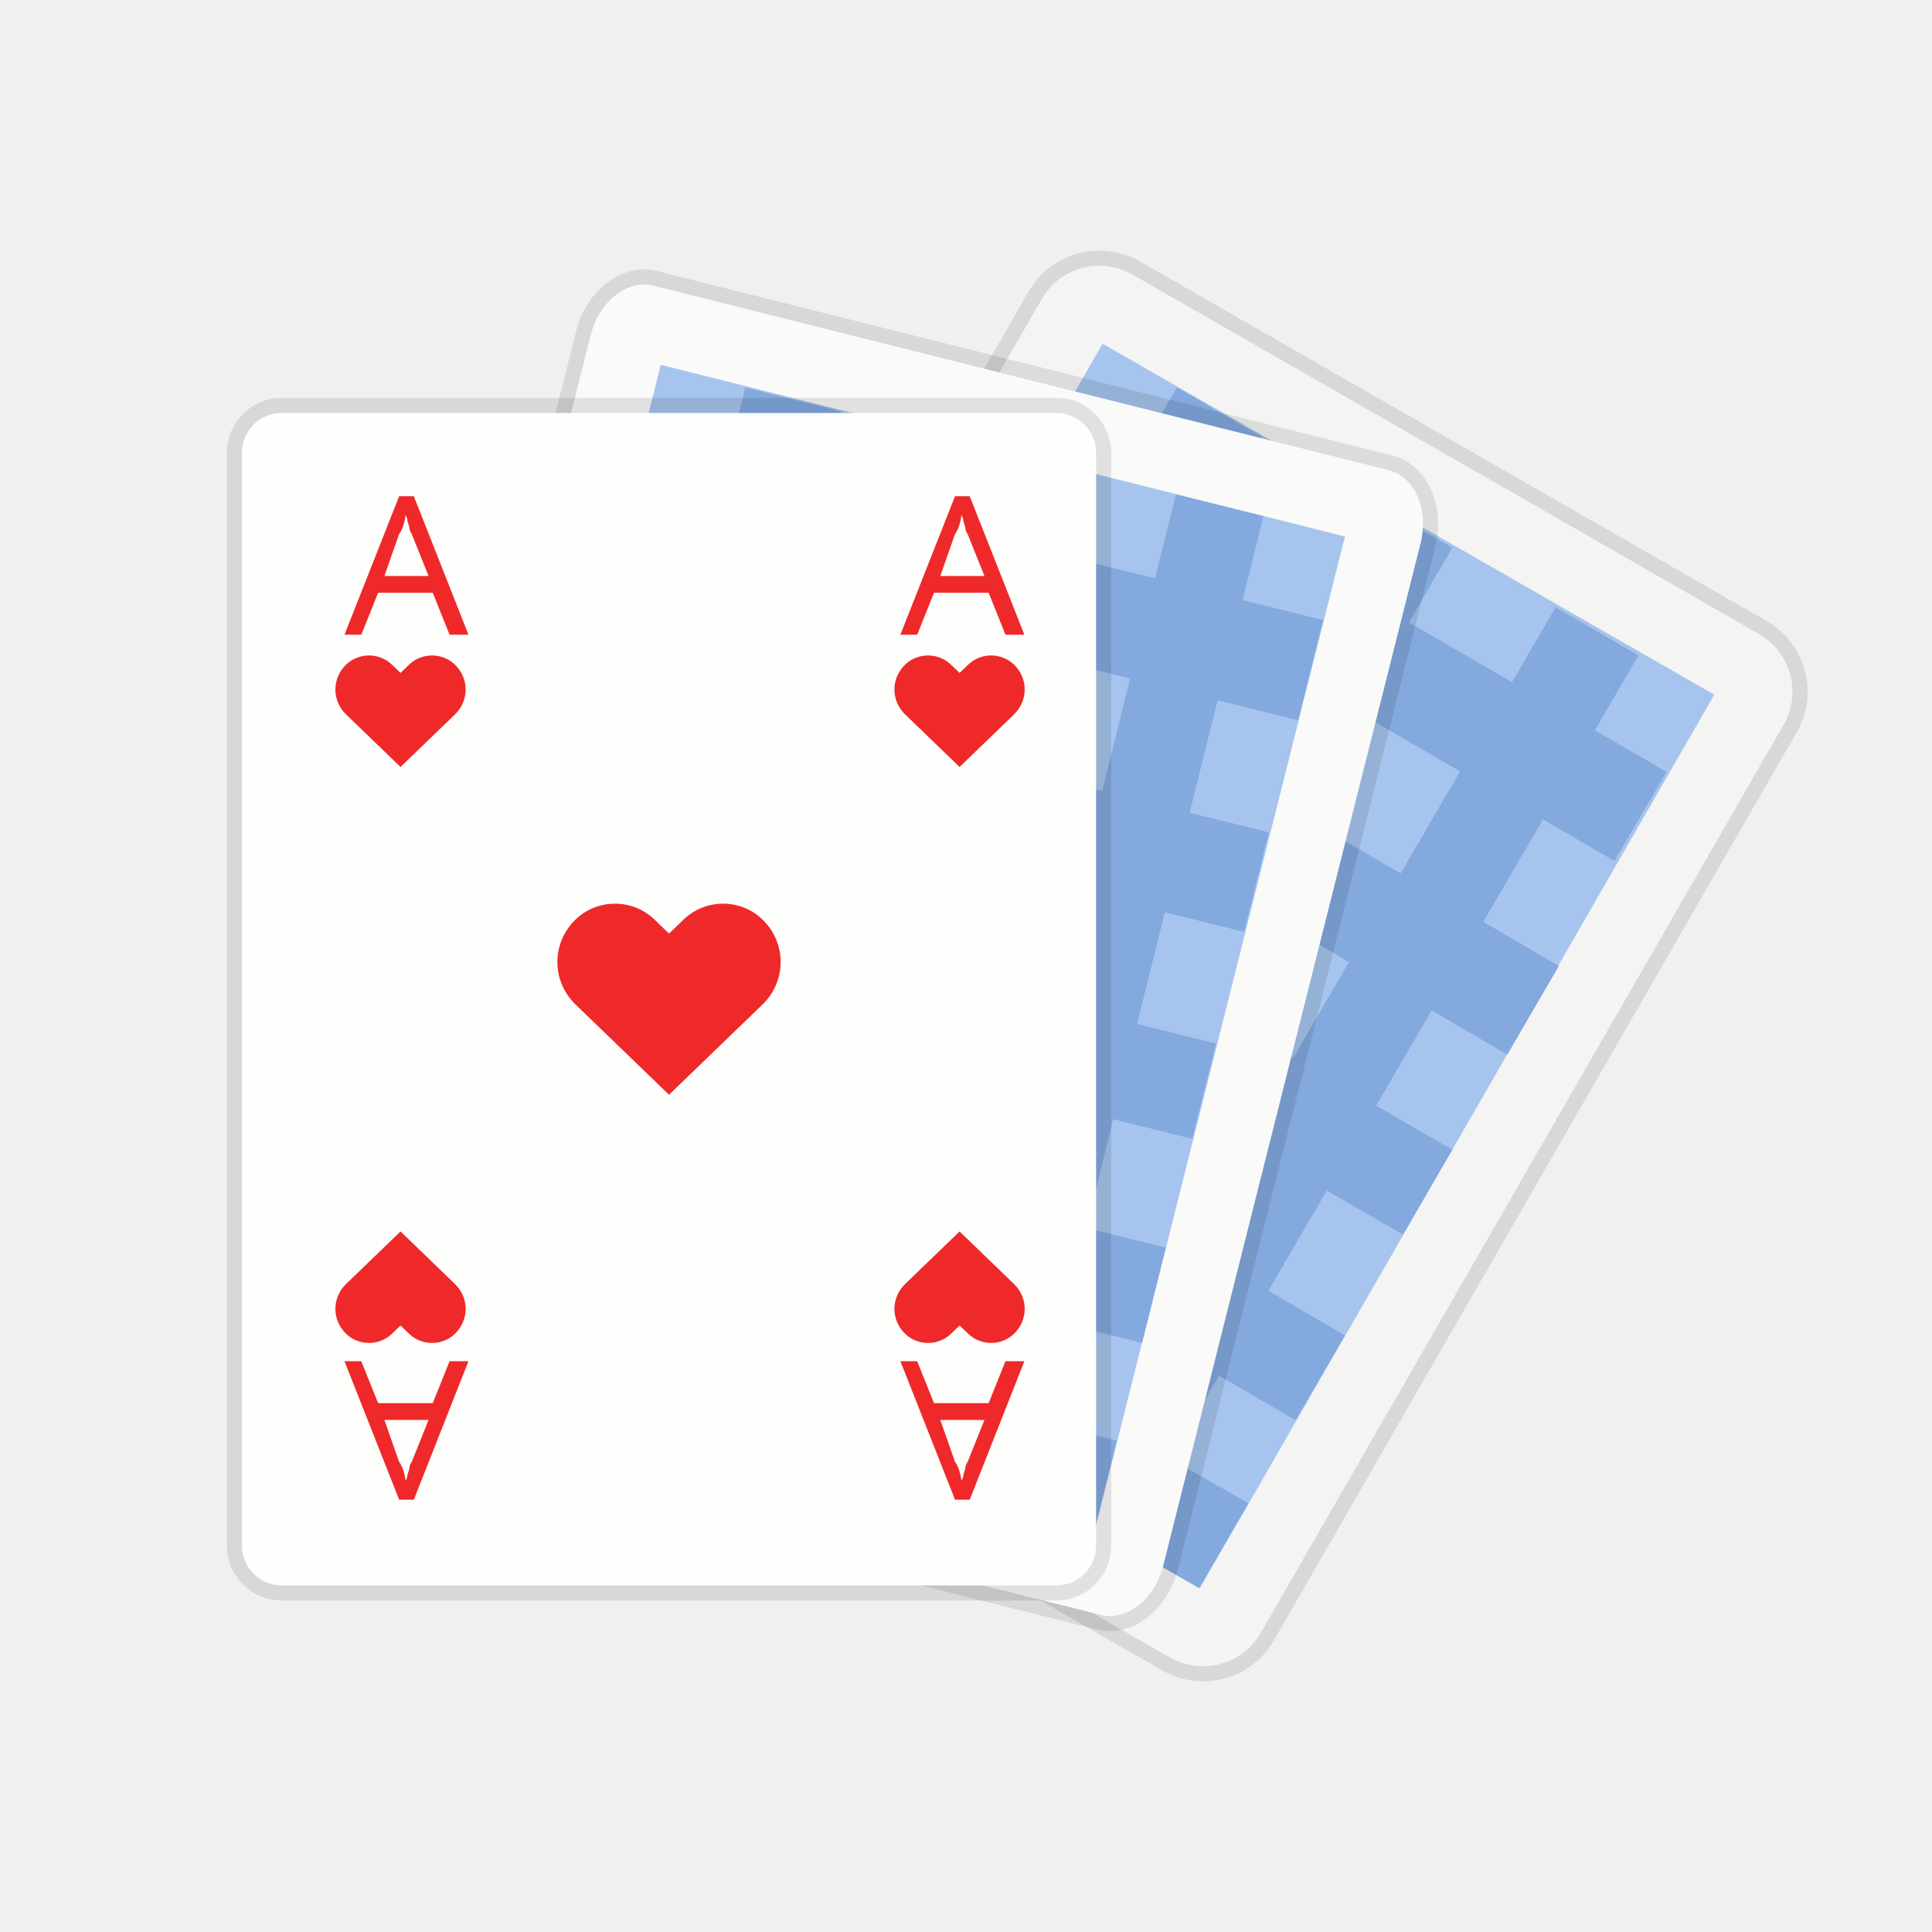
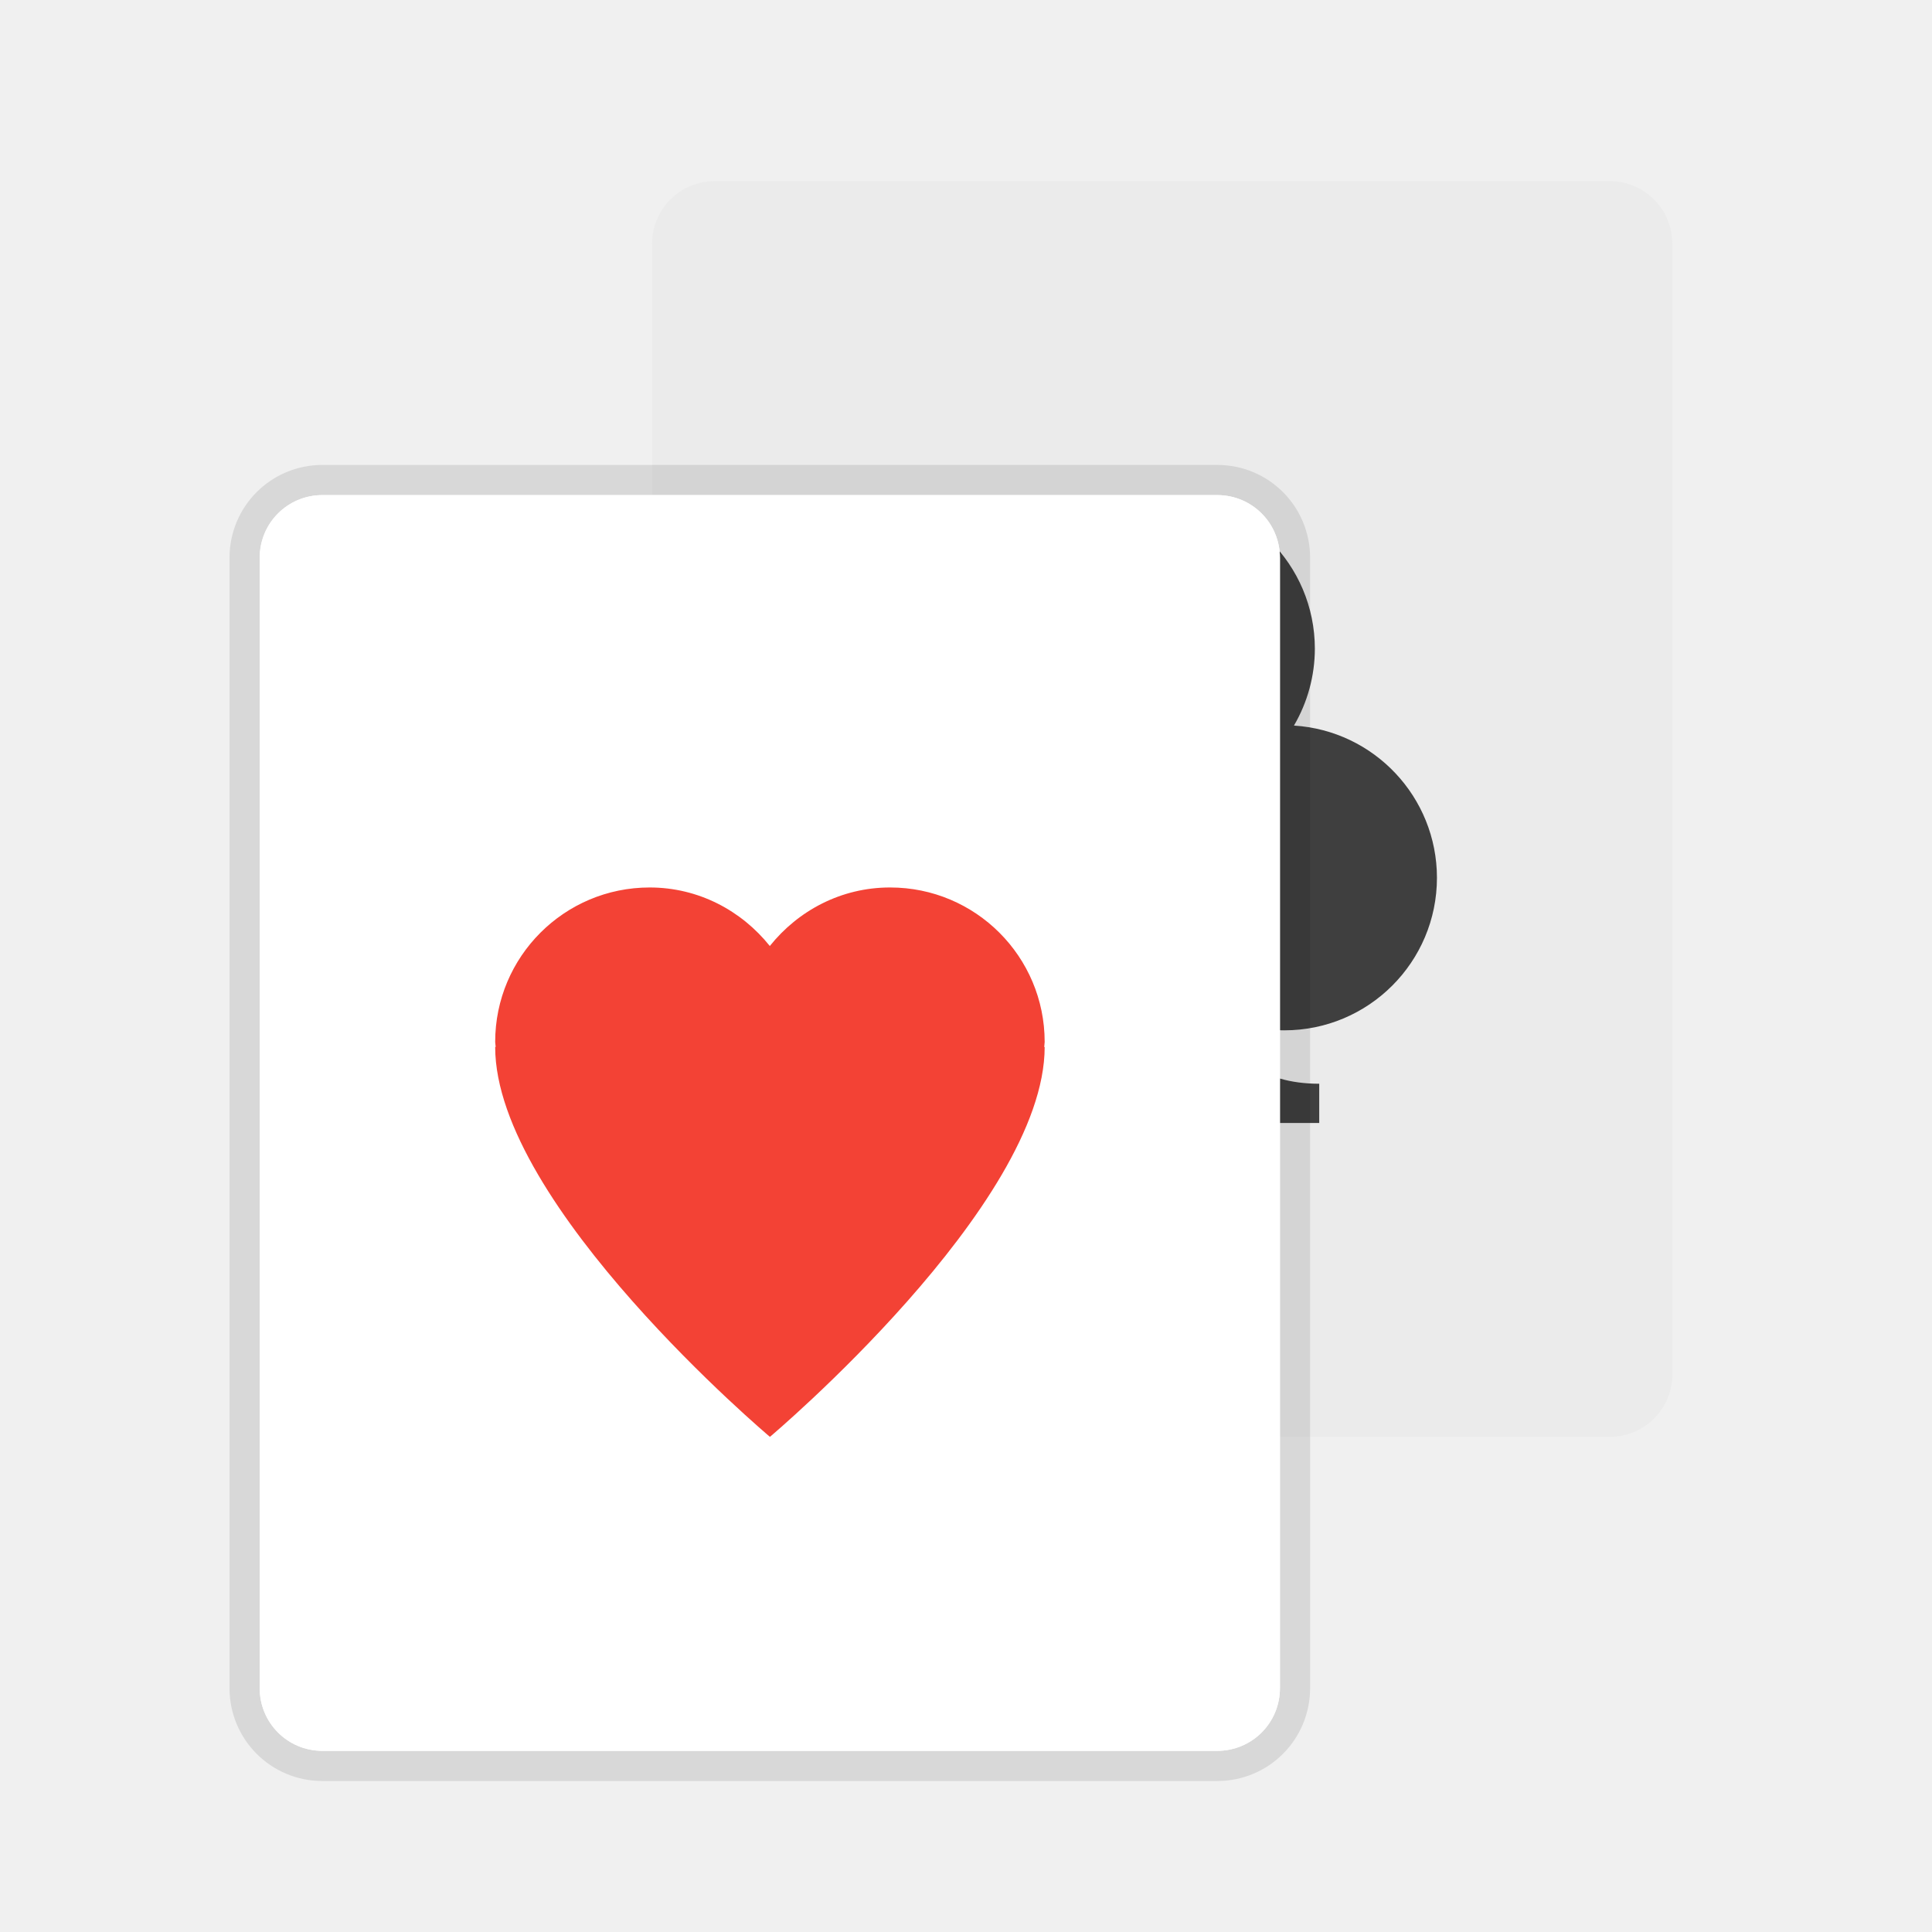
<svg xmlns="http://www.w3.org/2000/svg" width="64" height="64" viewBox="0 0 16.933 16.933" version="1.1" id="svg4572">
  <defs id="defs4566" />
  <g id="layer1" transform="translate(0,-280.0667)">
-     <g id="g1015" transform="matrix(1.178889,0,0,1.17689,-2.506816,-50.89184)" style="stroke-width:0.849">
-       <g transform="matrix(0.2645833,0,0,0.2645833,3.131608,282.1735)" id="g6" style="stroke-width:0.849">
-         <rect style="fill:#f4f4f3;stroke-width:0.849;stroke:#000000;stroke-opacity:0.098;stroke-miterlimit:4;stroke-dasharray:none;paint-order:stroke fill markers" id="rect4" height="33.223" width="24.044" transform="matrix(0.867,0.4983,-0.4983,0.867,15.5385,-11.0926)" y="6.954" x="16.529" ry="1.862" rx="1.876" />
-       </g>
-       <rect style="fill:#a6c4ed;stroke-width:0.225" id="rect8" height="5.245" width="7.673" transform="rotate(119.8877)" y="-155.601" x="240.889" />
-       <g transform="matrix(0.2645833,0,0,0.2645833,3.131608,282.1735)" id="g26" style="stroke-width:0.849">
-         <rect style="fill:#83a9de;stroke-width:0.849" id="rect10" height="2.903" width="19.802" transform="matrix(0.8645,0.5026,-0.5026,0.8645,11.7974,-15.0087)" y="12.928" x="23.838" />
-         <polygon style="fill:#83a9de;stroke-width:0.849" id="polygon12" points="22.705,13.439 40.004,23.565 38.554,26.059 21.256,15.932 " />
-         <polygon style="fill:#83a9de;stroke-width:0.849" id="polygon14" points="19.791,18.784 37.01,28.736 35.622,31.123 18.404,21.171 " />
-         <polygon style="fill:#83a9de;stroke-width:0.849" id="polygon16" points="13.897,28.706 31.28,38.689 29.892,41.076 12.51,31.093 " />
-         <polygon style="fill:#83a9de;stroke-width:0.849" id="polygon18" points="16.733,23.877 33.991,33.963 32.604,36.35 15.346,26.264 " />
-         <rect style="fill:#83a9de;stroke-width:0.849" id="rect20" height="2.692" width="28.943" transform="matrix(-0.5026,0.8645,-0.8645,-0.5026,73.8375,10.8304)" y="25.311" x="19.332" />
-         <rect style="fill:#83a9de;stroke-width:0.849" id="rect22" height="2.771" width="28.943" transform="matrix(-0.5026,0.8645,-0.8645,-0.5026,52.57,10.7353)" y="19.106" x="8.725" />
-         <rect style="fill:#83a9de;stroke-width:0.849" id="rect24" height="2.771" width="28.943" transform="matrix(-0.5026,0.8645,-0.8645,-0.5026,63.2912,10.7976)" y="22.221" x="14.068" />
-       </g>
-       <g transform="matrix(0.2645833,0,0,0.2645833,3.131608,282.1735)" id="g30" style="stroke-width:0.849">
-         <rect style="fill:#fafaf9;stroke-width:0.849;stroke:#000000;stroke-opacity:0.098;stroke-miterlimit:4;stroke-dasharray:none;paint-order:stroke markers fill" id="rect28" height="33.223" width="24.044" transform="matrix(0.9698,0.2437,-0.2437,0.9698,6.2642,-4.3828)" y="6.513" x="8.822" ry="1.781" rx="1.371" />
-       </g>
-       <rect style="fill:#a6c4ed;stroke-width:0.225" id="rect32" height="5.245" width="7.673" transform="rotate(104.1057)" y="-81.269" x="273.655" />
-       <g transform="matrix(0.2645833,0,0,0.2645833,3.131608,282.1735)" id="g50" style="stroke-width:0.849">
-         <rect style="fill:#83a9de;stroke-width:0.849" id="rect34" height="2.903" width="19.802" transform="matrix(0.9705,0.2412,-0.2412,0.9705,3.7914,-5.2693)" y="11.399" x="13.515" />
-         <rect style="fill:#83a9de;stroke-width:0.849" id="rect36" height="2.884" width="19.802" transform="matrix(0.9705,0.2412,-0.2412,0.9705,5.1855,-4.726)" y="17.374" x="11.993" />
-         <polygon style="fill:#83a9de;stroke-width:0.849" id="polygon38" points="11.253,20.973 30.369,25.75 29.703,28.43 10.587,23.653 " />
-         <rect style="fill:#83a9de;stroke-width:0.849" id="rect40" height="2.761" width="19.802" transform="matrix(0.9705,0.2412,-0.2412,0.9705,9.1752,-3.1957)" y="34.495" x="7.738" />
-         <rect style="fill:#83a9de;stroke-width:0.849" id="rect42" height="2.761" width="19.802" transform="matrix(0.9705,0.2412,-0.2412,0.9705,7.9061,-3.6877)" y="29.066" x="9.113" />
-         <rect style="fill:#83a9de;stroke-width:0.849" id="rect44" height="2.532" width="28.943" transform="matrix(-0.2412,0.9705,-0.9705,-0.2412,57.4055,4.3988)" y="23.375" x="12.512" />
-         <rect style="fill:#83a9de;stroke-width:0.849" id="rect46" height="2.771" width="28.943" transform="matrix(-0.2412,0.9705,-0.9705,-0.2412,39.6399,12.3313)" y="20.277" x="0.528" />
-         <rect style="fill:#83a9de;stroke-width:0.849" id="rect48" height="2.771" width="28.943" transform="matrix(-0.2412,0.9705,-0.9705,-0.2412,48.543,8.3703)" y="21.777" x="6.528" />
-       </g>
-       <g style="stroke:#000000;stroke-width:0.849;stroke-miterlimit:4;stroke-dasharray:none;stroke-opacity:0.098;paint-order:markers stroke fill" transform="matrix(0.2645833,0,0,0.2645833,3.131608,282.1735)" id="g54">
-         <rect style="fill:#fefefd;stroke:#000000;stroke-width:0.849;stroke-miterlimit:4;stroke-dasharray:none;stroke-opacity:0.098;paint-order:markers stroke fill" id="rect52" height="33" width="24" y="8" x="3" ry="1.121" rx="1.11" />
-       </g>
-       <g id="g60" transform="matrix(0.2645833,0,0,0.2645833,3.131608,282.1735)" style="stroke-width:0.849" />
-       <g id="g66" transform="matrix(0.2645833,0,0,0.2645833,3.131608,282.1735)" style="stroke-width:0.849">
-         <g id="g64" style="stroke-width:0.849">
-           <path d="m 5.925,15.083 c 0.356,-0.344 0.932,-0.344 1.288,0 l 0.242,0.233 0.242,-0.233 c 0.356,-0.344 0.932,-0.344 1.288,0 0.4,0.387 0.4,1.014 0,1.401 l -1.53,1.479 -1.53,-1.479 c -0.4,-0.387 -0.4,-1.014 0,-1.401 z" id="path62" style="fill:#ef2929;stroke-width:0.849" />
-         </g>
-       </g>
-       <g id="g72" transform="matrix(0.2645833,0,0,0.2645833,3.131608,282.1735)" style="stroke-width:0.849" />
-       <g id="g78" transform="matrix(0.2645833,0,0,0.2645833,3.131608,282.1735)" style="stroke-width:0.849">
-         <g id="g76" style="stroke-width:0.849">
-           <path d="m 21.634,15.083 c 0.356,-0.344 0.932,-0.344 1.288,0 l 0.242,0.233 0.242,-0.233 c 0.356,-0.344 0.932,-0.344 1.288,0 0.4,0.387 0.4,1.014 0,1.401 l -1.53,1.479 -1.53,-1.479 c -0.401,-0.387 -0.401,-1.014 0,-1.401 z" id="path74" style="fill:#ef2929;stroke-width:0.849" />
-         </g>
-       </g>
-       <g id="g84" transform="matrix(0.2645833,0,0,0.2645833,3.131608,282.1735)" style="stroke-width:0.849" />
-       <g id="g90" transform="matrix(0.2645833,0,0,0.2645833,3.131608,282.1735)" style="stroke-width:0.849">
-         <g id="g88" style="stroke-width:0.849">
-           <path d="m 5.925,33.917 c 0.356,0.344 0.932,0.344 1.288,0 l 0.242,-0.233 0.242,0.233 c 0.356,0.344 0.932,0.344 1.288,0 0.4,-0.387 0.4,-1.014 0,-1.401 l -1.53,-1.479 -1.53,1.479 c -0.4,0.387 -0.4,1.014 0,1.401 z" id="path86" style="fill:#ef2929;stroke-width:0.849" />
-         </g>
-       </g>
-       <g id="g102" transform="matrix(0.2645833,0,0,0.2645833,3.131608,282.1735)" style="stroke-width:0.849">
-         <g id="g100" style="stroke-width:0.849">
-           <path d="m 21.634,33.917 c 0.356,0.344 0.932,0.344 1.288,0 l 0.242,-0.233 0.242,0.233 c 0.356,0.344 0.932,0.344 1.288,0 0.4,-0.387 0.4,-1.014 0,-1.401 l -1.53,-1.479 -1.53,1.479 c -0.401,0.387 -0.401,1.014 0,1.401 z" id="path98" style="fill:#ef2929;stroke-width:0.849" />
-         </g>
-       </g>
-       <g id="g110" transform="matrix(0.2645833,0,0,0.2645833,3.131608,282.1735)" style="stroke-width:0.849">
-         <g id="g108" style="stroke-width:0.849">
-           <path style="fill:#ef2929;stroke-width:0.849" id="path106" d="m 12.378,22.253 c 0.61,-0.589 1.598,-0.589 2.208,0 l 0.414,0.4 0.414,-0.4 c 0.61,-0.589 1.598,-0.589 2.208,0 0.686,0.663 0.686,1.738 0,2.401 L 15,27.189 12.378,24.654 c -0.687,-0.663 -0.687,-1.738 0,-2.401 z" />
-         </g>
-       </g>
-       <text id="text1033" y="285.941" x="4.686" style="font-style:normal;font-weight:normal;font-size:1.444px;line-height:1.25;font-family:sans-serif;letter-spacing:0px;word-spacing:0px;fill:#ef2929;fill-opacity:1;stroke:none;stroke-width:0.225" xml:space="preserve">
-         <tspan style="stroke-width:0.225" y="285.941" x="4.686" id="tspan1031">A</tspan>
-       </text>
-       <text xml:space="preserve" style="font-style:normal;font-weight:normal;font-size:1.444px;line-height:1.25;font-family:sans-serif;letter-spacing:0px;word-spacing:0px;fill:#ef2929;fill-opacity:1;stroke:none;stroke-width:0.225" x="8.82" y="285.941" id="text1037">
-         <tspan id="tspan1035" x="8.82" y="285.941" style="stroke-width:0.225">A</tspan>
-       </text>
-       <text transform="scale(1,-1)" xml:space="preserve" style="font-style:normal;font-weight:normal;font-size:1.444px;line-height:1.25;font-family:sans-serif;letter-spacing:0px;word-spacing:0px;fill:#ef2929;fill-opacity:1;stroke:none;stroke-width:0.225" x="4.686" y="-291.352" id="text1041">
-         <tspan id="tspan1039" x="4.686" y="-291.352" style="stroke-width:0.225">A</tspan>
-       </text>
-       <text transform="scale(1,-1)" id="text1045" y="-291.352" x="8.82" style="font-style:normal;font-weight:normal;font-size:1.444px;line-height:1.25;font-family:sans-serif;letter-spacing:0px;word-spacing:0px;fill:#ef2929;fill-opacity:1;stroke:none;stroke-width:0.225" xml:space="preserve">
-         <tspan style="stroke-width:0.225" y="-291.352" x="8.82" id="tspan1043">A</tspan>
-       </text>
+     <path style="display:inline;fill:#ebebeb;fill-opacity:1;stroke:none;stroke-width:0.265;enable-background:new" d="m 14.658,282.204 v 9.906 c 0,0.305 -0.245,0.55 -0.55,0.55 H 6.265 c -0.305,0 -0.55,-0.245 -0.55,-0.55 v -9.906 c 0,-0.305 0.245,-0.55 0.55,-0.55 h 7.842 c 0.305,0 0.55,0.245 0.55,0.55 z" id="rect4203" />
+     <g style="display:inline;stroke-width:0.769;enable-background:new" transform="matrix(0.0334404,0,0,0.0334404,-3.457227,284.9504)" id="g4876">
+       <path style="opacity:1;fill:#3f3f3f;fill-opacity:1;stroke:none;stroke-width:1.538;stroke-linecap:round;stroke-linejoin:round;stroke-miterlimit:4;stroke-dasharray:none;stroke-opacity:1" d="m 408,228 a 40,40 0 0 0 -40,40 40,40 0 0 0 5.469,20.09 A 40,40 0 0 0 336,328 40,40 0 0 0 376,368 40,40 0 0 0 407.994,351.926 40,40 0 0 0 440,368 40,40 0 0 0 480,328 40,40 0 0 0 442.521,288.125 40,40 0 0 0 448,268 40,40 0 0 0 408,228 Z" id="path4878" transform="translate(0,-244)" />
+       <path style="opacity:1;fill:#3f3f3f;fill-opacity:1;fill-rule:evenodd;stroke:none;stroke-width:0.769px;stroke-linecap:butt;stroke-linejoin:miter;stroke-opacity:1" d="m 418.286,107.143 h -20.571 c 0,0 0,30.857 -30.857,30.857 v 10.286 h 82.286 v -10.286 c -30.857,0 -30.857,-30.857 -30.857,-30.857 z" id="path4880" />
    </g>
+     <path style="display:inline;fill:#ffffff;fill-opacity:1;stroke:#000000;stroke-width:0.529;stroke-miterlimit:4;stroke-dasharray:none;stroke-opacity:0.098;paint-order:stroke fill markers;enable-background:new" d="m 11.218,284.956 v 9.906 c 0,0.305 -0.245,0.55 -0.55,0.55 H 2.826 c -0.305,0 -0.55,-0.245 -0.55,-0.55 v -9.906 c 0,-0.305 0.245,-0.55 0.55,-0.55 H 10.668 c 0.305,0 0.55,0.245 0.55,0.55 z" id="rect3552" />
+     <path id="path914" d="m 11.218,284.956 v 9.906 c 0,0.305 -0.245,0.55 -0.55,0.55 H 2.826 c -0.305,0 -0.55,-0.245 -0.55,-0.55 v -9.906 c 0,-0.305 0.245,-0.55 0.55,-0.55 H 10.668 c 0.305,0 0.55,0.245 0.55,0.55 z" style="display:inline;fill:#ffffff;fill-opacity:1;stroke:none;stroke-width:0.529;stroke-miterlimit:4;stroke-dasharray:none;stroke-opacity:0.098;paint-order:stroke fill markers;enable-background:new" />
+     <path id="path4834" d="m 7.8,287.845 c -0.428,0 -0.805,0.203 -1.053,0.513 -0.248,-0.31 -0.625,-0.513 -1.053,-0.513 -0.748,0 -1.354,0.606 -1.354,1.354 0,0.015 0.004,0.029 0.004,0.044 h -0.004 c 0,1.388 2.408,3.417 2.408,3.417 0,0 2.408,-2.029 2.408,-3.417 h -0.004 c 3.029e-4,-0.015 0.004,-0.029 0.004,-0.044 0,-0.748 -0.606,-1.354 -1.354,-1.354 z" style="display:inline;fill:#f34235;fill-opacity:1;stroke-width:0.265;enable-background:new" />
  </g>
</svg>
